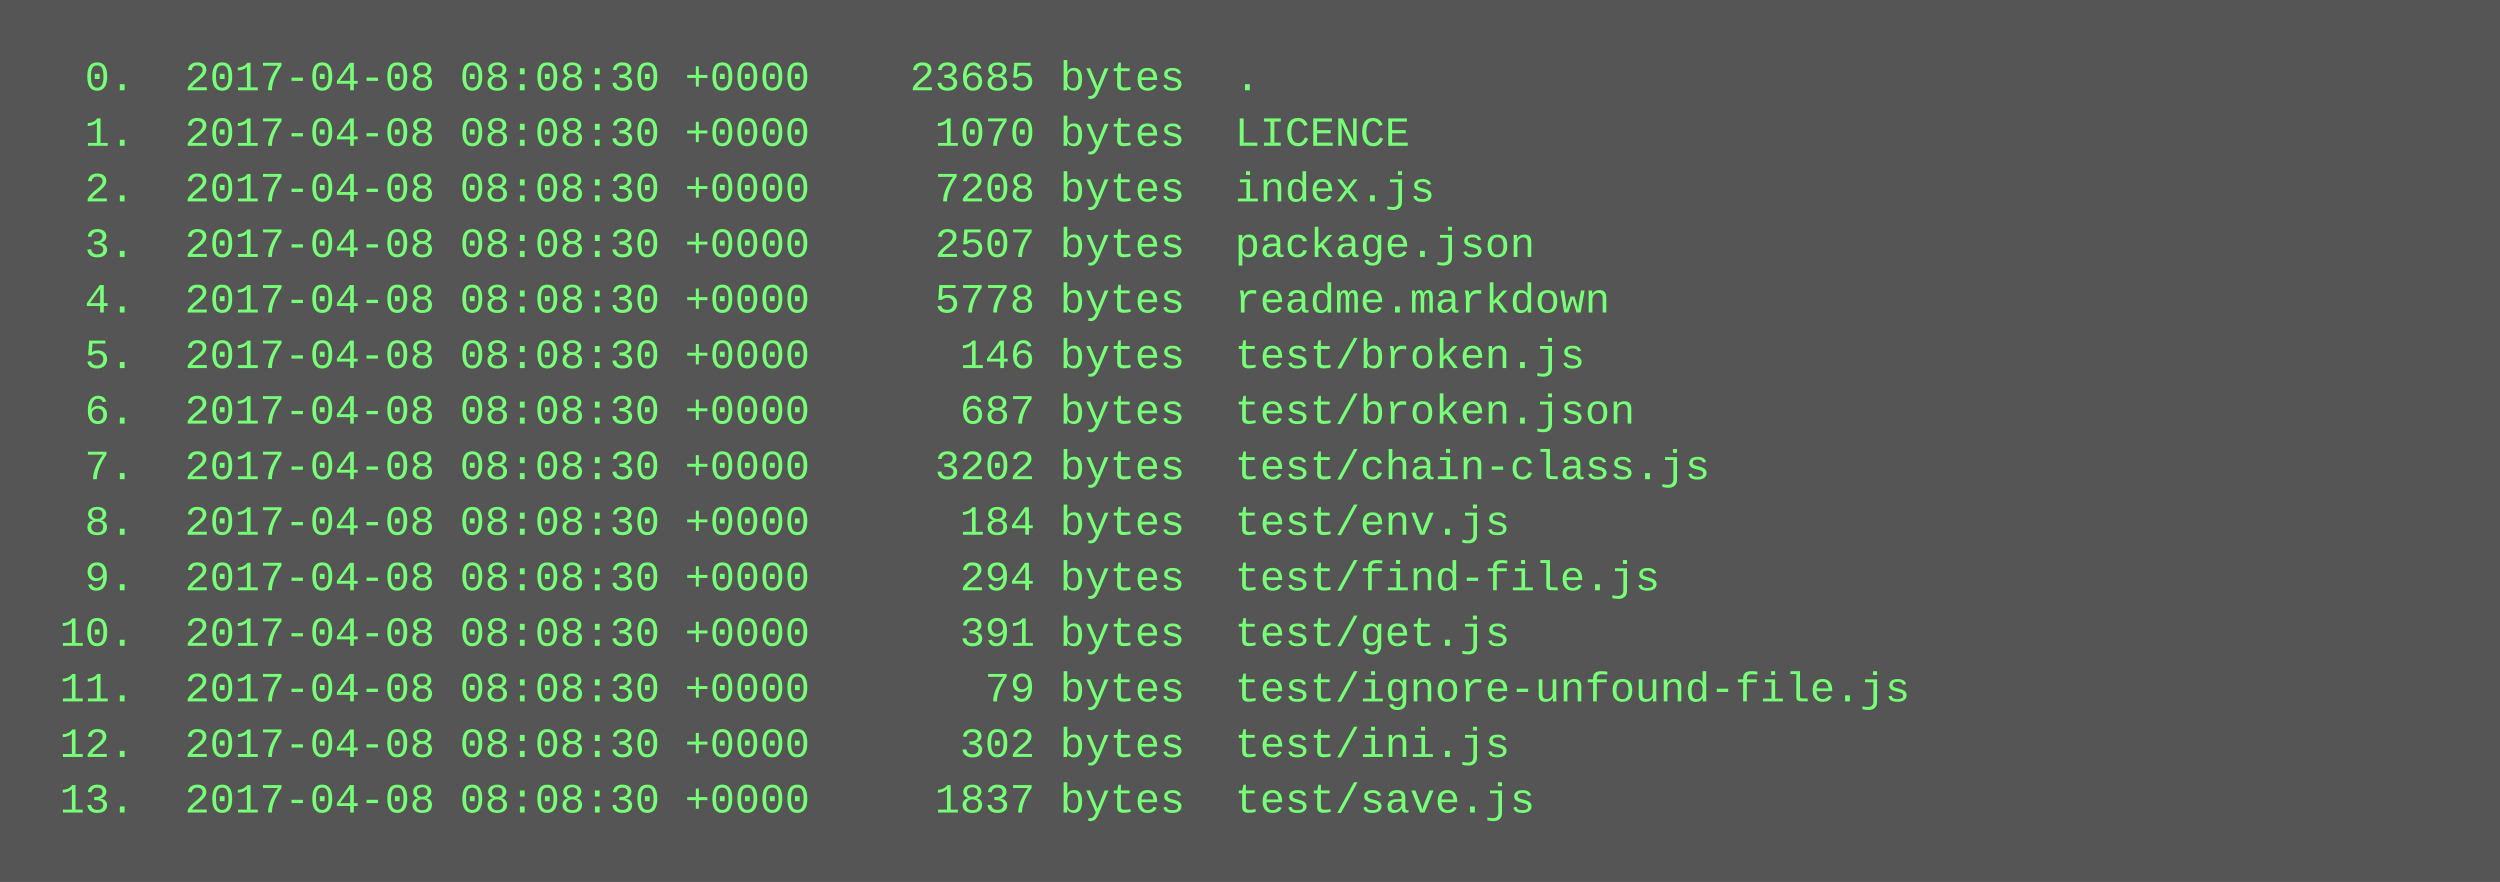
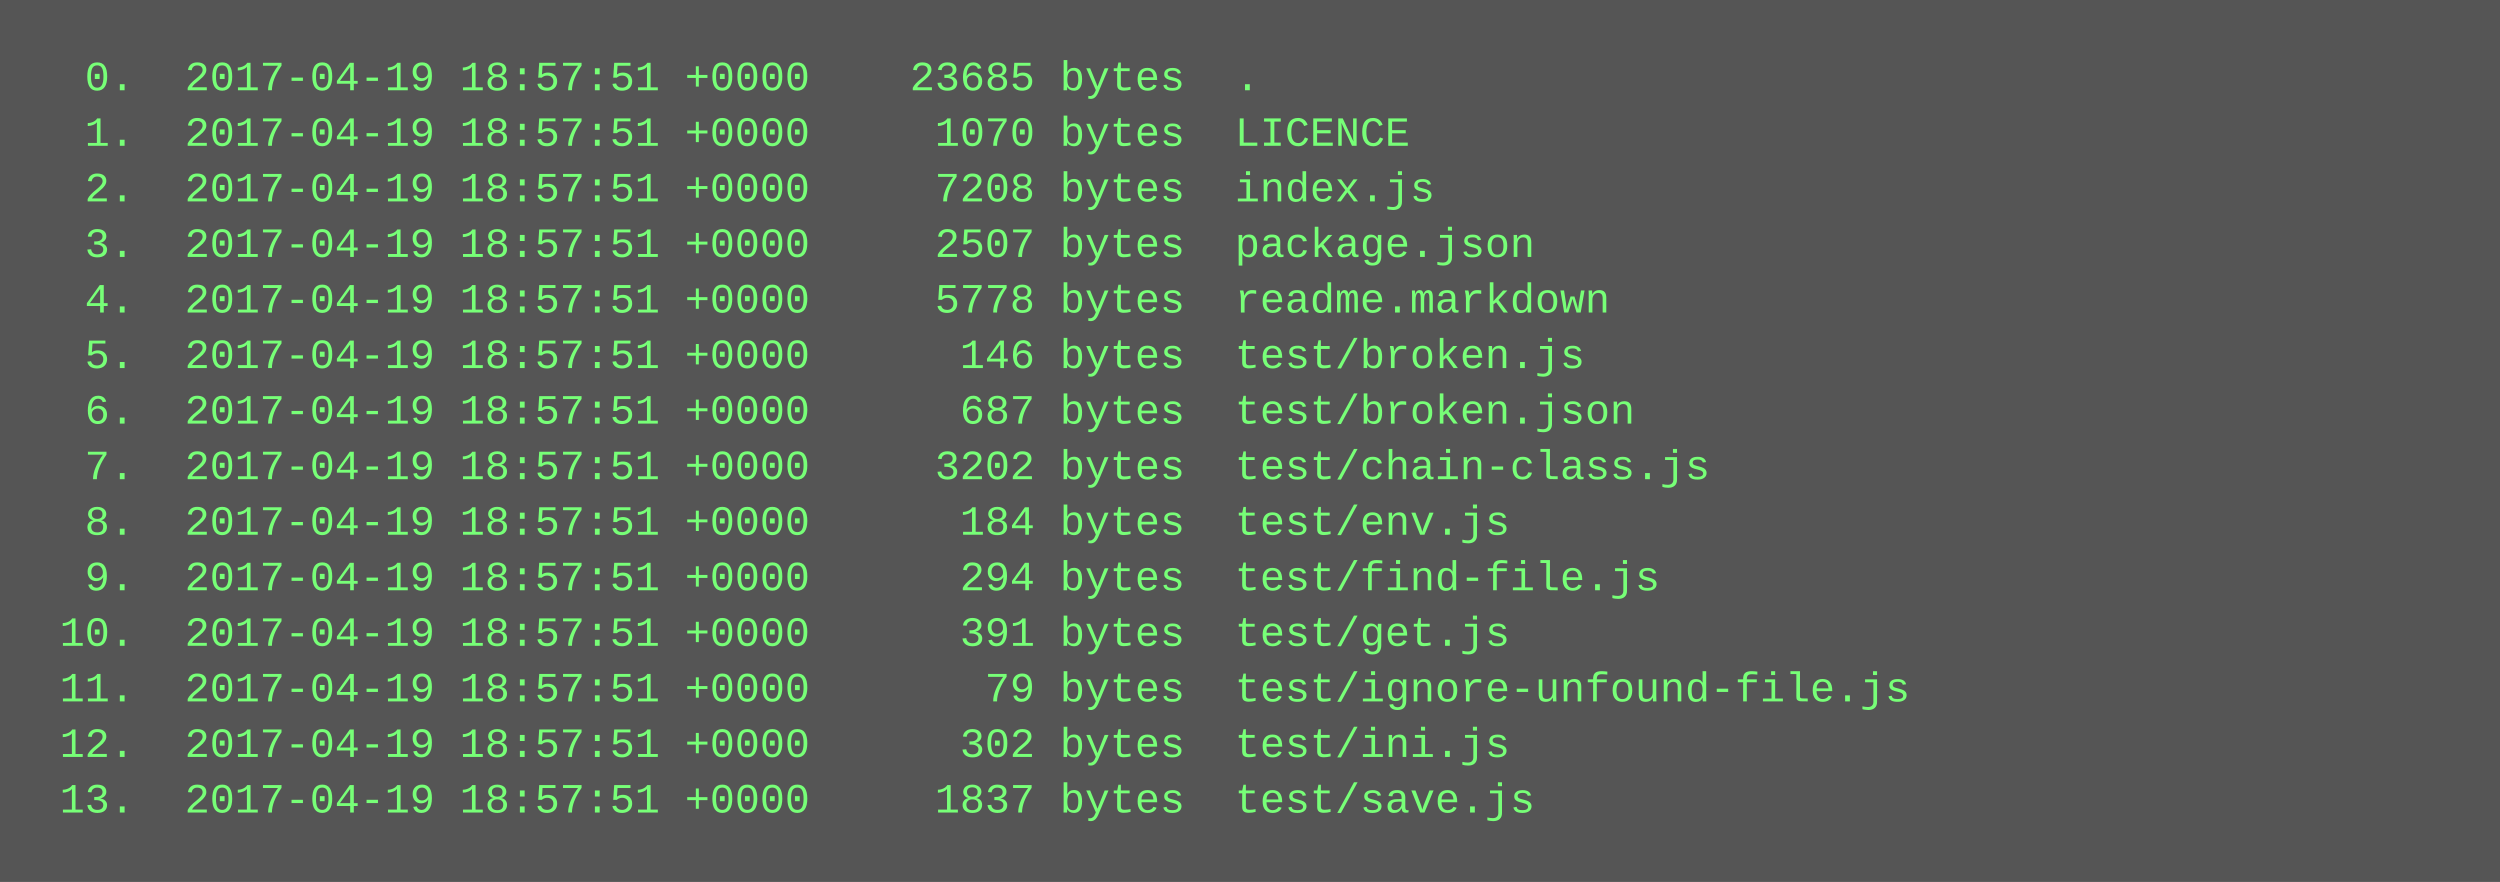
<svg xmlns="http://www.w3.org/2000/svg" height="254" width="720">
  <rect height="254" fill="#555" width="720" />
  <text fill="#7f7" font-family="Courier New" font-size="12" xml:space="preserve">
-     <tspan x="10" y="26">  0.  2017-04-08 08:08:30 +0000    23685 bytes  .</tspan>
-     <tspan x="10" y="42">  1.  2017-04-08 08:08:30 +0000     1070 bytes  LICENCE</tspan>
-     <tspan x="10" y="58">  2.  2017-04-08 08:08:30 +0000     7208 bytes  index.js</tspan>
-     <tspan x="10" y="74">  3.  2017-04-08 08:08:30 +0000     2507 bytes  package.json</tspan>
-     <tspan x="10" y="90">  4.  2017-04-08 08:08:30 +0000     5778 bytes  readme.markdown</tspan>
-     <tspan x="10" y="106">  5.  2017-04-08 08:08:30 +0000      146 bytes  test/broken.js</tspan>
-     <tspan x="10" y="122">  6.  2017-04-08 08:08:30 +0000      687 bytes  test/broken.json</tspan>
-     <tspan x="10" y="138">  7.  2017-04-08 08:08:30 +0000     3202 bytes  test/chain-class.js</tspan>
-     <tspan x="10" y="154">  8.  2017-04-08 08:08:30 +0000      184 bytes  test/env.js</tspan>
-     <tspan x="10" y="170">  9.  2017-04-08 08:08:30 +0000      294 bytes  test/find-file.js</tspan>
-     <tspan x="10" y="186"> 10.  2017-04-08 08:08:30 +0000      391 bytes  test/get.js</tspan>
-     <tspan x="10" y="202"> 11.  2017-04-08 08:08:30 +0000       79 bytes  test/ignore-unfound-file.js</tspan>
-     <tspan x="10" y="218"> 12.  2017-04-08 08:08:30 +0000      302 bytes  test/ini.js</tspan>
-     <tspan x="10" y="234"> 13.  2017-04-08 08:08:30 +0000     1837 bytes  test/save.js</tspan>
+     <tspan x="10" y="26">  0.  2017-04-19 18:57:51 +0000    23685 bytes  .</tspan>
+     <tspan x="10" y="42">  1.  2017-04-19 18:57:51 +0000     1070 bytes  LICENCE</tspan>
+     <tspan x="10" y="58">  2.  2017-04-19 18:57:51 +0000     7208 bytes  index.js</tspan>
+     <tspan x="10" y="74">  3.  2017-04-19 18:57:51 +0000     2507 bytes  package.json</tspan>
+     <tspan x="10" y="90">  4.  2017-04-19 18:57:51 +0000     5778 bytes  readme.markdown</tspan>
+     <tspan x="10" y="106">  5.  2017-04-19 18:57:51 +0000      146 bytes  test/broken.js</tspan>
+     <tspan x="10" y="122">  6.  2017-04-19 18:57:51 +0000      687 bytes  test/broken.json</tspan>
+     <tspan x="10" y="138">  7.  2017-04-19 18:57:51 +0000     3202 bytes  test/chain-class.js</tspan>
+     <tspan x="10" y="154">  8.  2017-04-19 18:57:51 +0000      184 bytes  test/env.js</tspan>
+     <tspan x="10" y="170">  9.  2017-04-19 18:57:51 +0000      294 bytes  test/find-file.js</tspan>
+     <tspan x="10" y="186"> 10.  2017-04-19 18:57:51 +0000      391 bytes  test/get.js</tspan>
+     <tspan x="10" y="202"> 11.  2017-04-19 18:57:51 +0000       79 bytes  test/ignore-unfound-file.js</tspan>
+     <tspan x="10" y="218"> 12.  2017-04-19 18:57:51 +0000      302 bytes  test/ini.js</tspan>
+     <tspan x="10" y="234"> 13.  2017-04-19 18:57:51 +0000     1837 bytes  test/save.js</tspan>
  </text>
</svg>
